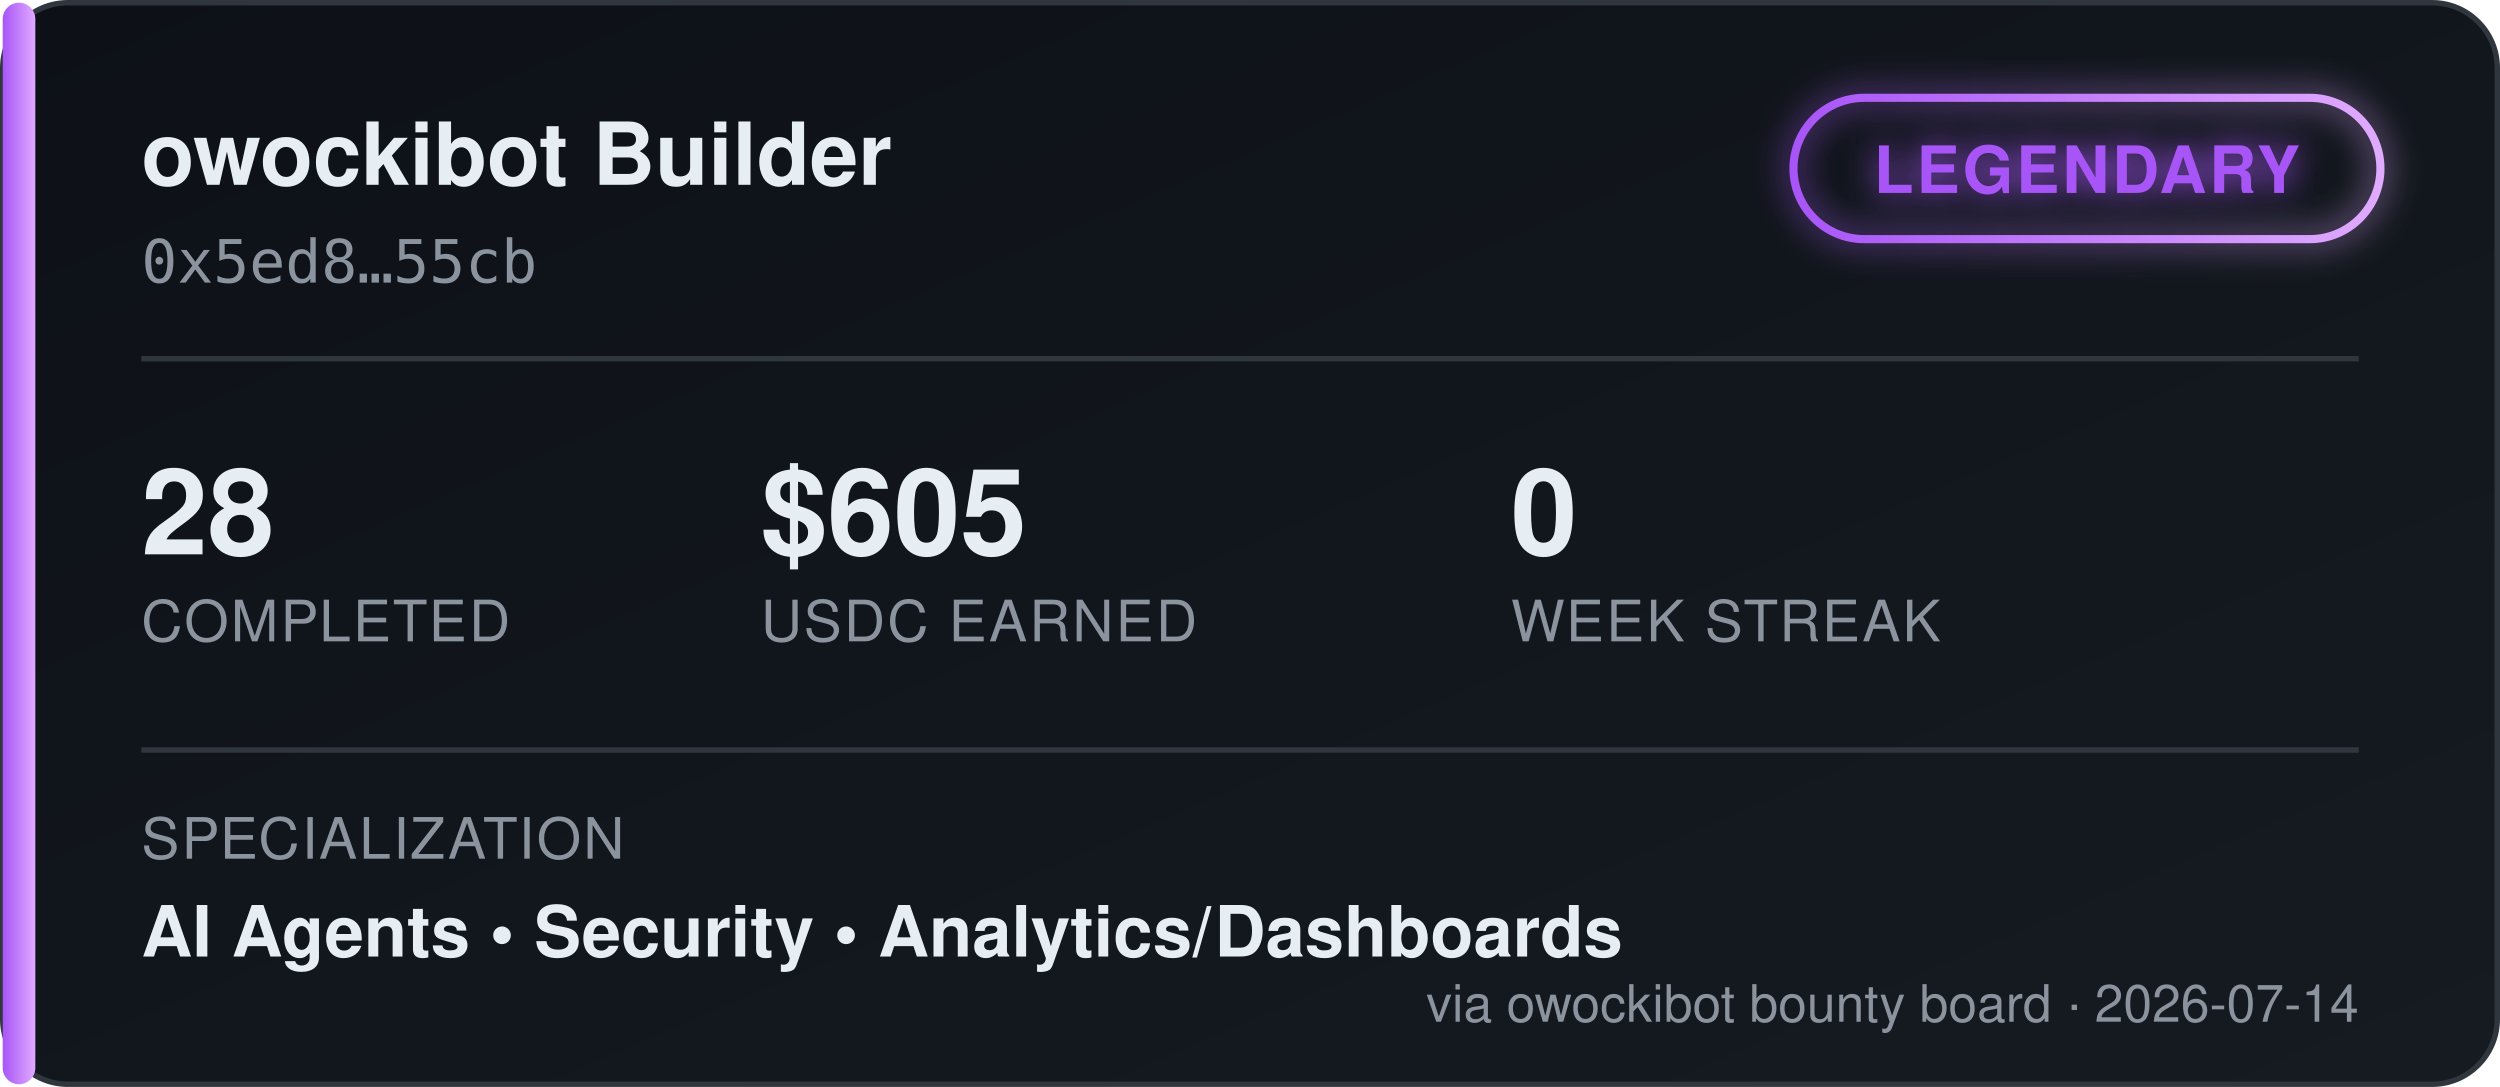
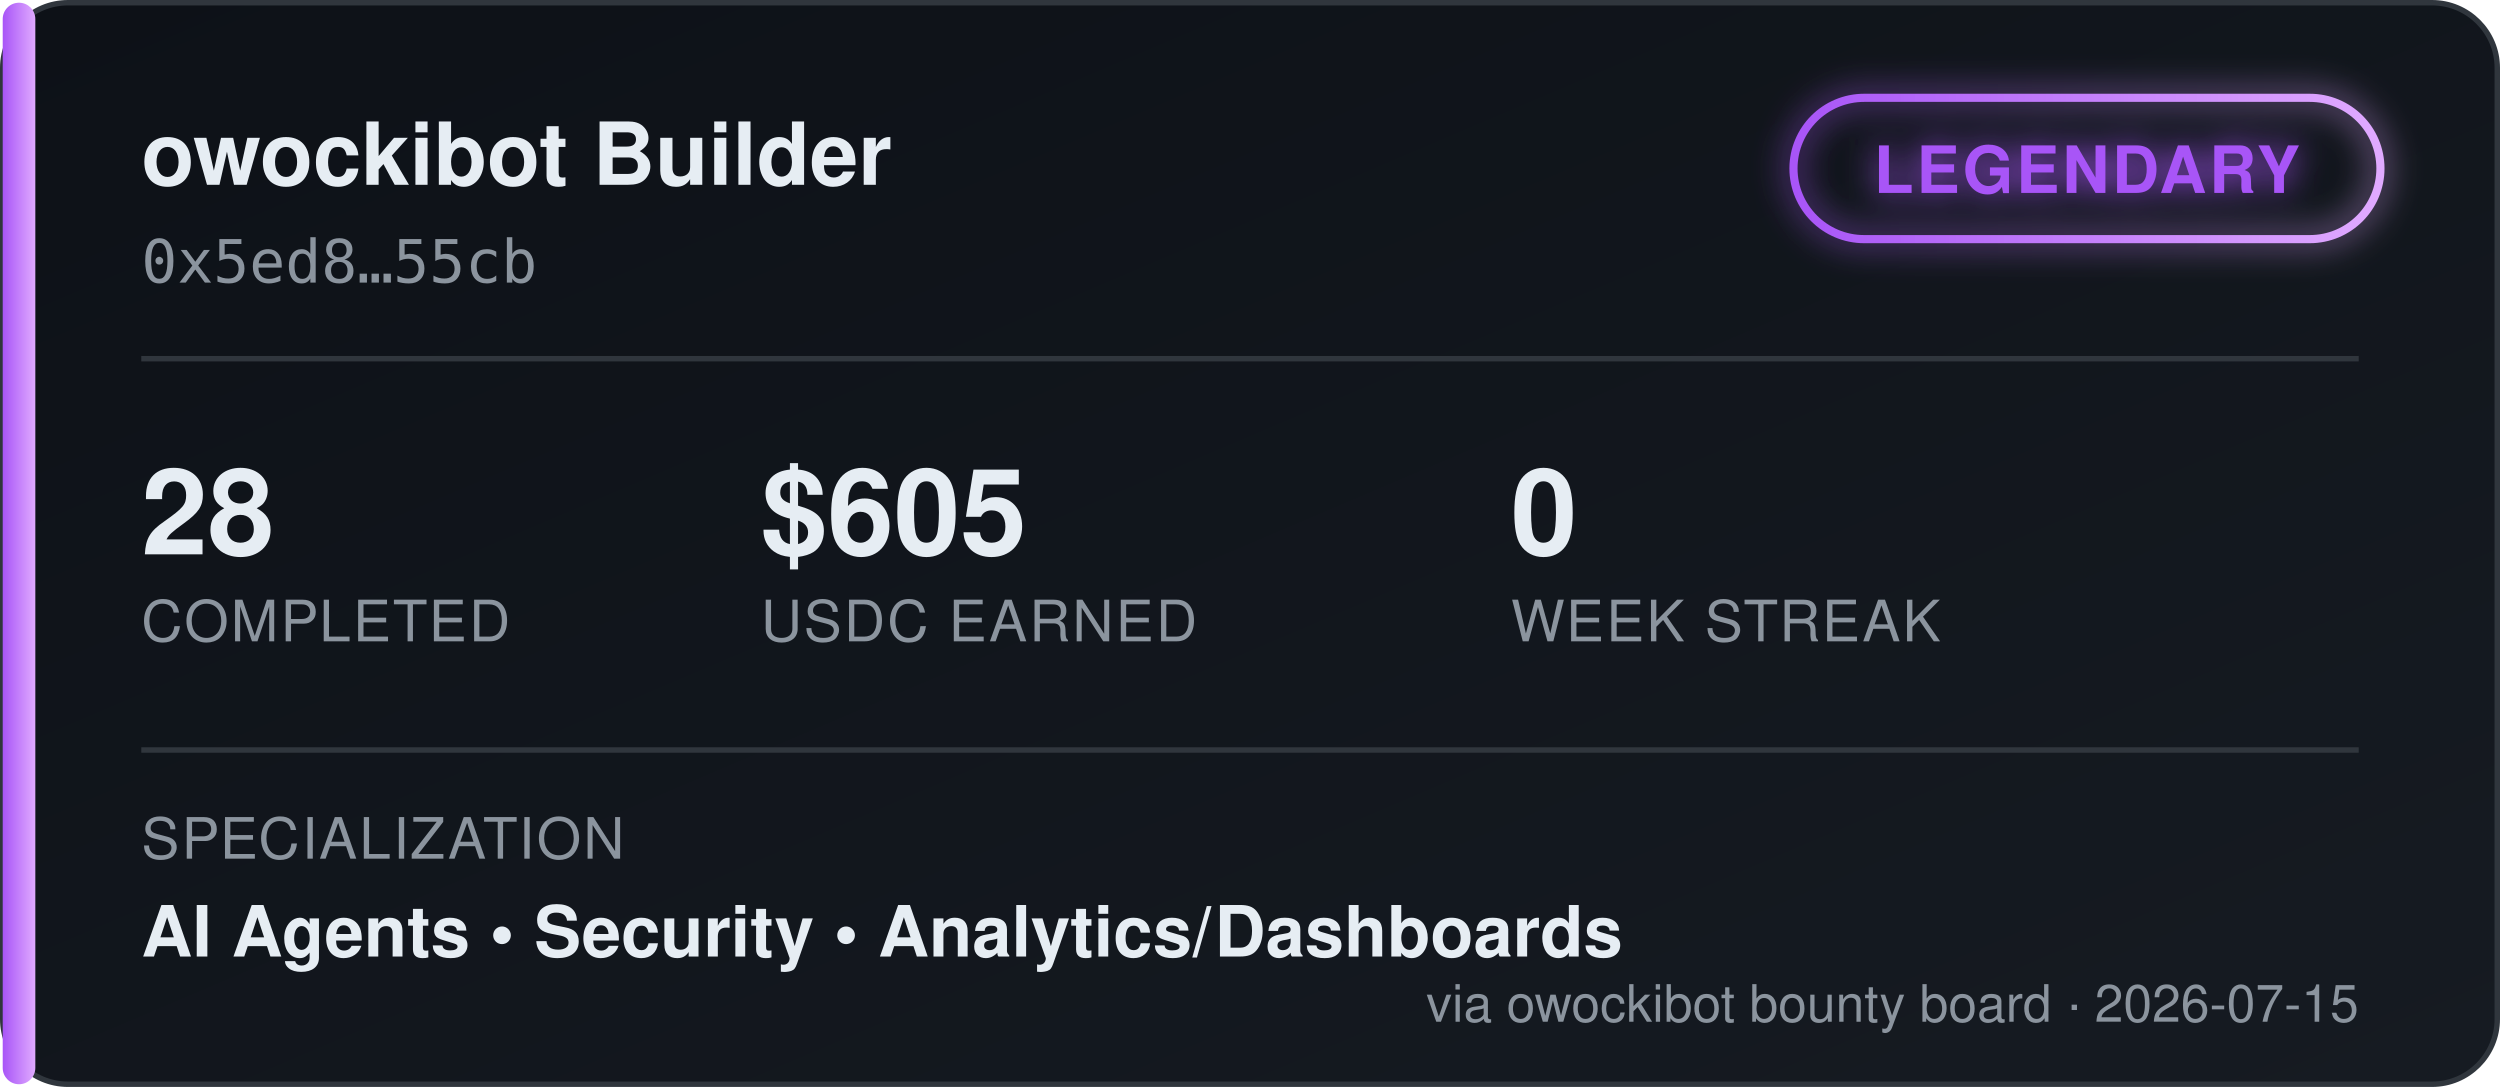
<svg xmlns="http://www.w3.org/2000/svg" width="460" height="200" viewBox="0 0 460 200" font-family="'Segoe UI', Helvetica, Arial, sans-serif">
  <defs>
    <linearGradient id="bgGrad" x1="0" y1="0" x2="1" y2="1">
      <stop offset="0%" stop-color="#0d1117" />
      <stop offset="100%" stop-color="#161b22" />
    </linearGradient>
    <linearGradient id="tierGrad" x1="0" y1="0" x2="1" y2="0">
      <stop offset="0%" stop-color="#a855f7" />
      <stop offset="100%" stop-color="#e0aaff" />
    </linearGradient>
    <filter id="glow" x="-50%" y="-50%" width="200%" height="200%">
      <feGaussianBlur stdDeviation="3" result="blur" />
      <feMerge>
        <feMergeNode in="blur" />
        <feMergeNode in="SourceGraphic" />
      </feMerge>
    </filter>
  </defs>
  <rect x="0.5" y="0.5" width="459" height="199" rx="12" fill="url(#bgGrad)" stroke="#30363d" />
  <rect x="0.5" y="0.5" width="6" height="199" rx="3" fill="url(#tierGrad)" />
  <text x="26" y="34" fill="#e6edf3" font-size="16" font-weight="700">owockibot Builder</text>
  <text x="26" y="52" fill="#8b949e" font-size="11" font-family="monospace">0x5ed8…55cb</text>
  <g transform="translate(330, 18)" filter="url(#glow)">
    <rect x="0" y="0" width="108" height="26" rx="13" fill="none" stroke="url(#tierGrad)" stroke-width="1.5" />
    <text x="54" y="17.5" fill="#a855f7" font-size="12" font-weight="700" text-anchor="middle" letter-spacing="0.5">LEGENDARY</text>
  </g>
  <line x1="26" y1="66" x2="434" y2="66" stroke="#30363d" stroke-width="1" />
  <g font-size="22" font-weight="700" fill="#e6edf3">
    <text x="26" y="102">28</text>
    <text x="140" y="102">$605</text>
    <text x="278" y="102">0</text>
  </g>
  <g font-size="10.5" fill="#8b949e" letter-spacing="0.4">
    <text x="26" y="118">COMPLETED</text>
    <text x="140" y="118">USDC EARNED</text>
    <text x="278" y="118">WEEK STREAK</text>
  </g>
  <line x1="26" y1="138" x2="434" y2="138" stroke="#30363d" stroke-width="1" />
  <text x="26" y="158" fill="#8b949e" font-size="10.5" letter-spacing="0.4">SPECIALIZATION</text>
  <text x="26" y="176" fill="#e6edf3" font-size="13" font-weight="600">AI Agents  •  Security  •  Analytics/Dashboards</text>
-   <text x="434" y="188" fill="#8b949e" font-size="9.5" text-anchor="end">via owockibot bounty board · 2026-07-14</text>
+   <text x="434" y="188" fill="#8b949e" font-size="9.5" text-anchor="end">via owockibot bounty board · 2026-07-15</text>
</svg>
